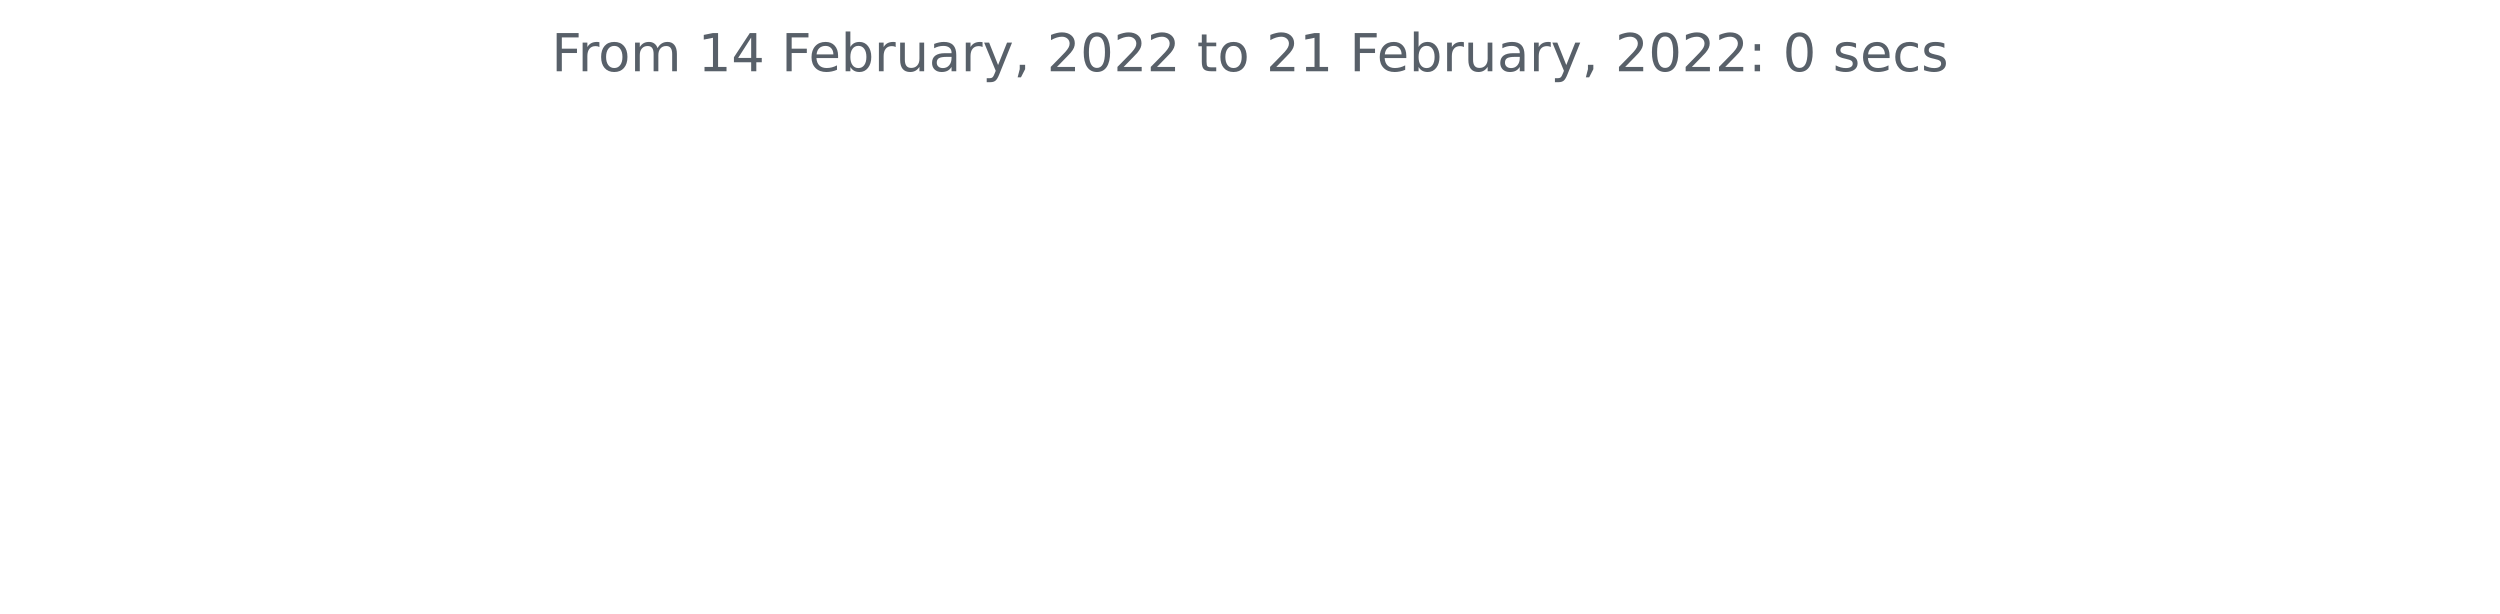
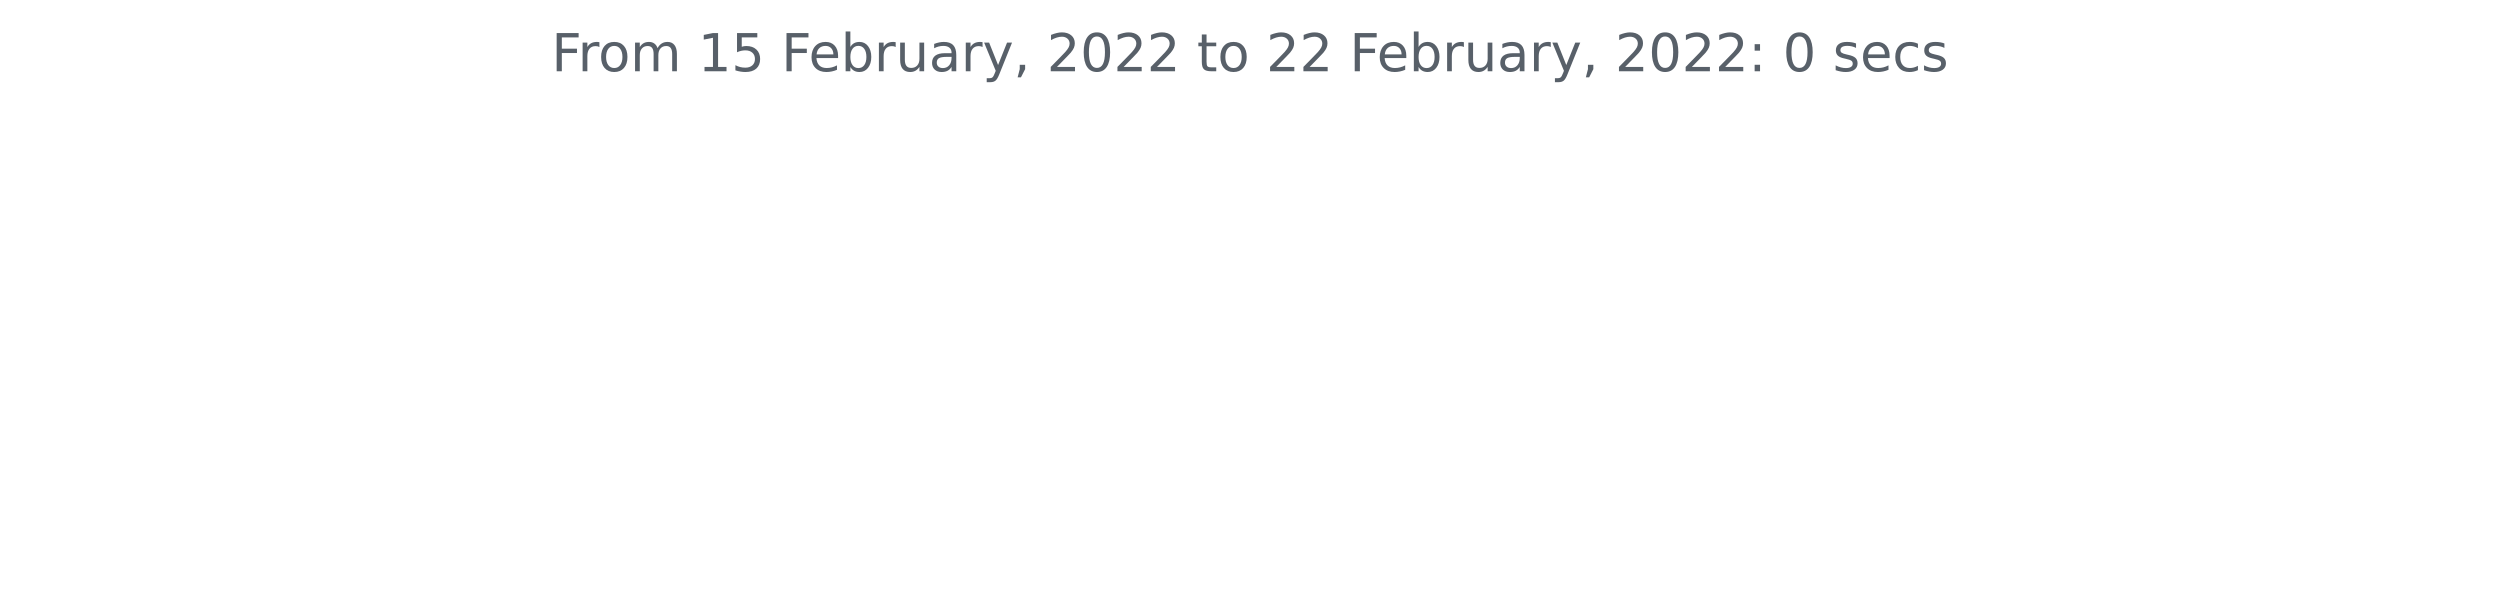
<svg xmlns="http://www.w3.org/2000/svg" xmlns:xlink="http://www.w3.org/1999/xlink" height="140.398pt" version="1.1" viewBox="0 0 572.4 140.398" width="572.4pt">
  <defs>
    <style type="text/css">*{stroke-linecap:butt;stroke-linejoin:round;}</style>
  </defs>
  <g id="figure_1">
    <g id="patch_1">
      <path d="M 0 140.398  L 572.4 140.398  L 572.4 0  L 0 0  z " style="fill:none;" />
    </g>
    <g id="axes_1">
      <g id="matplotlib.axis_1" />
      <g id="matplotlib.axis_2" />
      <g id="text_1">
        <g style="fill:#586069;" transform="translate(126.2756 16.31812)scale(0.12 -0.12)">
          <defs>
            <path d="M 628 4666  L 3309 4666  L 3309 4134  L 1259 4134  L 1259 2759  L 3109 2759  L 3109 2228  L 1259 2228  L 1259 0  L 628 0  L 628 4666  z " id="DejaVuSans-46" transform="scale(0.015625)" />
            <path d="M 2631 2963  Q 2534 3019 2420 3045  Q 2306 3072 2169 3072  Q 1681 3072 1420 2755  Q 1159 2438 1159 1844  L 1159 0  L 581 0  L 581 3500  L 1159 3500  L 1159 2956  Q 1341 3275 1631 3429  Q 1922 3584 2338 3584  Q 2397 3584 2469 3576  Q 2541 3569 2628 3553  L 2631 2963  z " id="DejaVuSans-72" transform="scale(0.015625)" />
            <path d="M 1959 3097  Q 1497 3097 1228 2736  Q 959 2375 959 1747  Q 959 1119 1226 758  Q 1494 397 1959 397  Q 2419 397 2687 759  Q 2956 1122 2956 1747  Q 2956 2369 2687 2733  Q 2419 3097 1959 3097  z M 1959 3584  Q 2709 3584 3137 3096  Q 3566 2609 3566 1747  Q 3566 888 3137 398  Q 2709 -91 1959 -91  Q 1206 -91 779 398  Q 353 888 353 1747  Q 353 2609 779 3096  Q 1206 3584 1959 3584  z " id="DejaVuSans-6f" transform="scale(0.015625)" />
            <path d="M 3328 2828  Q 3544 3216 3844 3400  Q 4144 3584 4550 3584  Q 5097 3584 5394 3201  Q 5691 2819 5691 2113  L 5691 0  L 5113 0  L 5113 2094  Q 5113 2597 4934 2840  Q 4756 3084 4391 3084  Q 3944 3084 3684 2787  Q 3425 2491 3425 1978  L 3425 0  L 2847 0  L 2847 2094  Q 2847 2600 2669 2842  Q 2491 3084 2119 3084  Q 1678 3084 1418 2786  Q 1159 2488 1159 1978  L 1159 0  L 581 0  L 581 3500  L 1159 3500  L 1159 2956  Q 1356 3278 1631 3431  Q 1906 3584 2284 3584  Q 2666 3584 2933 3390  Q 3200 3197 3328 2828  z " id="DejaVuSans-6d" transform="scale(0.015625)" />
            <path id="DejaVuSans-20" transform="scale(0.015625)" />
            <path d="M 794 531  L 1825 531  L 1825 4091  L 703 3866  L 703 4441  L 1819 4666  L 2450 4666  L 2450 531  L 3481 531  L 3481 0  L 794 0  L 794 531  z " id="DejaVuSans-31" transform="scale(0.015625)" />
-             <path d="M 2419 4116  L 825 1625  L 2419 1625  L 2419 4116  z M 2253 4666  L 3047 4666  L 3047 1625  L 3713 1625  L 3713 1100  L 3047 1100  L 3047 0  L 2419 0  L 2419 1100  L 313 1100  L 313 1709  L 2253 4666  z " id="DejaVuSans-34" transform="scale(0.015625)" />
+             <path d="M 691 4666  L 3169 4666  L 3169 4134  L 1269 4134  L 1269 2991  Q 1406 3038 1543 3061  Q 1681 3084 1819 3084  Q 2600 3084 3056 2656  Q 3513 2228 3513 1497  Q 3513 744 3044 326  Q 2575 -91 1722 -91  Q 1428 -91 1123 -41  Q 819 9 494 109  L 494 744  Q 775 591 1075 516  Q 1375 441 1709 441  Q 2250 441 2565 725  Q 2881 1009 2881 1497  Q 2881 1984 2565 2268  Q 2250 2553 1709 2553  Q 1456 2553 1204 2497  Q 953 2441 691 2322  L 691 4666  z " id="DejaVuSans-35" transform="scale(0.015625)" />
            <path d="M 3597 1894  L 3597 1613  L 953 1613  Q 991 1019 1311 708  Q 1631 397 2203 397  Q 2534 397 2845 478  Q 3156 559 3463 722  L 3463 178  Q 3153 47 2828 -22  Q 2503 -91 2169 -91  Q 1331 -91 842 396  Q 353 884 353 1716  Q 353 2575 817 3079  Q 1281 3584 2069 3584  Q 2775 3584 3186 3129  Q 3597 2675 3597 1894  z M 3022 2063  Q 3016 2534 2758 2815  Q 2500 3097 2075 3097  Q 1594 3097 1305 2825  Q 1016 2553 972 2059  L 3022 2063  z " id="DejaVuSans-65" transform="scale(0.015625)" />
            <path d="M 3116 1747  Q 3116 2381 2855 2742  Q 2594 3103 2138 3103  Q 1681 3103 1420 2742  Q 1159 2381 1159 1747  Q 1159 1113 1420 752  Q 1681 391 2138 391  Q 2594 391 2855 752  Q 3116 1113 3116 1747  z M 1159 2969  Q 1341 3281 1617 3432  Q 1894 3584 2278 3584  Q 2916 3584 3314 3078  Q 3713 2572 3713 1747  Q 3713 922 3314 415  Q 2916 -91 2278 -91  Q 1894 -91 1617 61  Q 1341 213 1159 525  L 1159 0  L 581 0  L 581 4863  L 1159 4863  L 1159 2969  z " id="DejaVuSans-62" transform="scale(0.015625)" />
            <path d="M 544 1381  L 544 3500  L 1119 3500  L 1119 1403  Q 1119 906 1312 657  Q 1506 409 1894 409  Q 2359 409 2629 706  Q 2900 1003 2900 1516  L 2900 3500  L 3475 3500  L 3475 0  L 2900 0  L 2900 538  Q 2691 219 2414 64  Q 2138 -91 1772 -91  Q 1169 -91 856 284  Q 544 659 544 1381  z M 1991 3584  L 1991 3584  z " id="DejaVuSans-75" transform="scale(0.015625)" />
            <path d="M 2194 1759  Q 1497 1759 1228 1600  Q 959 1441 959 1056  Q 959 750 1161 570  Q 1363 391 1709 391  Q 2188 391 2477 730  Q 2766 1069 2766 1631  L 2766 1759  L 2194 1759  z M 3341 1997  L 3341 0  L 2766 0  L 2766 531  Q 2569 213 2275 61  Q 1981 -91 1556 -91  Q 1019 -91 701 211  Q 384 513 384 1019  Q 384 1609 779 1909  Q 1175 2209 1959 2209  L 2766 2209  L 2766 2266  Q 2766 2663 2505 2880  Q 2244 3097 1772 3097  Q 1472 3097 1187 3025  Q 903 2953 641 2809  L 641 3341  Q 956 3463 1253 3523  Q 1550 3584 1831 3584  Q 2591 3584 2966 3190  Q 3341 2797 3341 1997  z " id="DejaVuSans-61" transform="scale(0.015625)" />
            <path d="M 2059 -325  Q 1816 -950 1584 -1140  Q 1353 -1331 966 -1331  L 506 -1331  L 506 -850  L 844 -850  Q 1081 -850 1212 -737  Q 1344 -625 1503 -206  L 1606 56  L 191 3500  L 800 3500  L 1894 763  L 2988 3500  L 3597 3500  L 2059 -325  z " id="DejaVuSans-79" transform="scale(0.015625)" />
            <path d="M 750 794  L 1409 794  L 1409 256  L 897 -744  L 494 -744  L 750 256  L 750 794  z " id="DejaVuSans-2c" transform="scale(0.015625)" />
            <path d="M 1228 531  L 3431 531  L 3431 0  L 469 0  L 469 531  Q 828 903 1448 1529  Q 2069 2156 2228 2338  Q 2531 2678 2651 2914  Q 2772 3150 2772 3378  Q 2772 3750 2511 3984  Q 2250 4219 1831 4219  Q 1534 4219 1204 4116  Q 875 4013 500 3803  L 500 4441  Q 881 4594 1212 4672  Q 1544 4750 1819 4750  Q 2544 4750 2975 4387  Q 3406 4025 3406 3419  Q 3406 3131 3298 2873  Q 3191 2616 2906 2266  Q 2828 2175 2409 1742  Q 1991 1309 1228 531  z " id="DejaVuSans-32" transform="scale(0.015625)" />
            <path d="M 2034 4250  Q 1547 4250 1301 3770  Q 1056 3291 1056 2328  Q 1056 1369 1301 889  Q 1547 409 2034 409  Q 2525 409 2770 889  Q 3016 1369 3016 2328  Q 3016 3291 2770 3770  Q 2525 4250 2034 4250  z M 2034 4750  Q 2819 4750 3233 4129  Q 3647 3509 3647 2328  Q 3647 1150 3233 529  Q 2819 -91 2034 -91  Q 1250 -91 836 529  Q 422 1150 422 2328  Q 422 3509 836 4129  Q 1250 4750 2034 4750  z " id="DejaVuSans-30" transform="scale(0.015625)" />
            <path d="M 1172 4494  L 1172 3500  L 2356 3500  L 2356 3053  L 1172 3053  L 1172 1153  Q 1172 725 1289 603  Q 1406 481 1766 481  L 2356 481  L 2356 0  L 1766 0  Q 1100 0 847 248  Q 594 497 594 1153  L 594 3053  L 172 3053  L 172 3500  L 594 3500  L 594 4494  L 1172 4494  z " id="DejaVuSans-74" transform="scale(0.015625)" />
            <path d="M 750 794  L 1409 794  L 1409 0  L 750 0  L 750 794  z M 750 3309  L 1409 3309  L 1409 2516  L 750 2516  L 750 3309  z " id="DejaVuSans-3a" transform="scale(0.015625)" />
            <path d="M 2834 3397  L 2834 2853  Q 2591 2978 2328 3040  Q 2066 3103 1784 3103  Q 1356 3103 1142 2972  Q 928 2841 928 2578  Q 928 2378 1081 2264  Q 1234 2150 1697 2047  L 1894 2003  Q 2506 1872 2764 1633  Q 3022 1394 3022 966  Q 3022 478 2636 193  Q 2250 -91 1575 -91  Q 1294 -91 989 -36  Q 684 19 347 128  L 347 722  Q 666 556 975 473  Q 1284 391 1588 391  Q 1994 391 2212 530  Q 2431 669 2431 922  Q 2431 1156 2273 1281  Q 2116 1406 1581 1522  L 1381 1569  Q 847 1681 609 1914  Q 372 2147 372 2553  Q 372 3047 722 3315  Q 1072 3584 1716 3584  Q 2034 3584 2315 3537  Q 2597 3491 2834 3397  z " id="DejaVuSans-73" transform="scale(0.015625)" />
            <path d="M 3122 3366  L 3122 2828  Q 2878 2963 2633 3030  Q 2388 3097 2138 3097  Q 1578 3097 1268 2742  Q 959 2388 959 1747  Q 959 1106 1268 751  Q 1578 397 2138 397  Q 2388 397 2633 464  Q 2878 531 3122 666  L 3122 134  Q 2881 22 2623 -34  Q 2366 -91 2075 -91  Q 1284 -91 818 406  Q 353 903 353 1747  Q 353 2603 823 3093  Q 1294 3584 2113 3584  Q 2378 3584 2631 3529  Q 2884 3475 3122 3366  z " id="DejaVuSans-63" transform="scale(0.015625)" />
          </defs>
          <use xlink:href="#DejaVuSans-46" />
          <use x="50.27" xlink:href="#DejaVuSans-72" />
          <use x="89.133" xlink:href="#DejaVuSans-6f" />
          <use x="150.314" xlink:href="#DejaVuSans-6d" />
          <use x="247.727" xlink:href="#DejaVuSans-20" />
          <use x="279.514" xlink:href="#DejaVuSans-31" />
-           <use x="343.137" xlink:href="#DejaVuSans-34" />
+           <use x="343.137" xlink:href="#DejaVuSans-35" />
          <use x="406.76" xlink:href="#DejaVuSans-20" />
          <use x="438.547" xlink:href="#DejaVuSans-46" />
          <use x="490.566" xlink:href="#DejaVuSans-65" />
          <use x="552.09" xlink:href="#DejaVuSans-62" />
          <use x="615.566" xlink:href="#DejaVuSans-72" />
          <use x="656.68" xlink:href="#DejaVuSans-75" />
          <use x="720.059" xlink:href="#DejaVuSans-61" />
          <use x="781.338" xlink:href="#DejaVuSans-72" />
          <use x="822.451" xlink:href="#DejaVuSans-79" />
          <use x="881.631" xlink:href="#DejaVuSans-2c" />
          <use x="913.418" xlink:href="#DejaVuSans-20" />
          <use x="945.205" xlink:href="#DejaVuSans-32" />
          <use x="1008.828" xlink:href="#DejaVuSans-30" />
          <use x="1072.451" xlink:href="#DejaVuSans-32" />
          <use x="1136.074" xlink:href="#DejaVuSans-32" />
          <use x="1199.697" xlink:href="#DejaVuSans-20" />
          <use x="1231.484" xlink:href="#DejaVuSans-74" />
          <use x="1270.693" xlink:href="#DejaVuSans-6f" />
          <use x="1331.875" xlink:href="#DejaVuSans-20" />
          <use x="1363.662" xlink:href="#DejaVuSans-32" />
-           <use x="1427.285" xlink:href="#DejaVuSans-31" />
+           <use x="1427.285" xlink:href="#DejaVuSans-32" />
          <use x="1490.908" xlink:href="#DejaVuSans-20" />
          <use x="1522.695" xlink:href="#DejaVuSans-46" />
          <use x="1574.715" xlink:href="#DejaVuSans-65" />
          <use x="1636.238" xlink:href="#DejaVuSans-62" />
          <use x="1699.715" xlink:href="#DejaVuSans-72" />
          <use x="1740.828" xlink:href="#DejaVuSans-75" />
          <use x="1804.207" xlink:href="#DejaVuSans-61" />
          <use x="1865.486" xlink:href="#DejaVuSans-72" />
          <use x="1906.6" xlink:href="#DejaVuSans-79" />
          <use x="1965.779" xlink:href="#DejaVuSans-2c" />
          <use x="1997.566" xlink:href="#DejaVuSans-20" />
          <use x="2029.354" xlink:href="#DejaVuSans-32" />
          <use x="2092.977" xlink:href="#DejaVuSans-30" />
          <use x="2156.6" xlink:href="#DejaVuSans-32" />
          <use x="2220.223" xlink:href="#DejaVuSans-32" />
          <use x="2283.846" xlink:href="#DejaVuSans-3a" />
          <use x="2317.537" xlink:href="#DejaVuSans-20" />
          <use x="2349.324" xlink:href="#DejaVuSans-30" />
          <use x="2412.947" xlink:href="#DejaVuSans-20" />
          <use x="2444.734" xlink:href="#DejaVuSans-73" />
          <use x="2496.834" xlink:href="#DejaVuSans-65" />
          <use x="2558.357" xlink:href="#DejaVuSans-63" />
          <use x="2613.338" xlink:href="#DejaVuSans-73" />
        </g>
      </g>
    </g>
  </g>
</svg>
